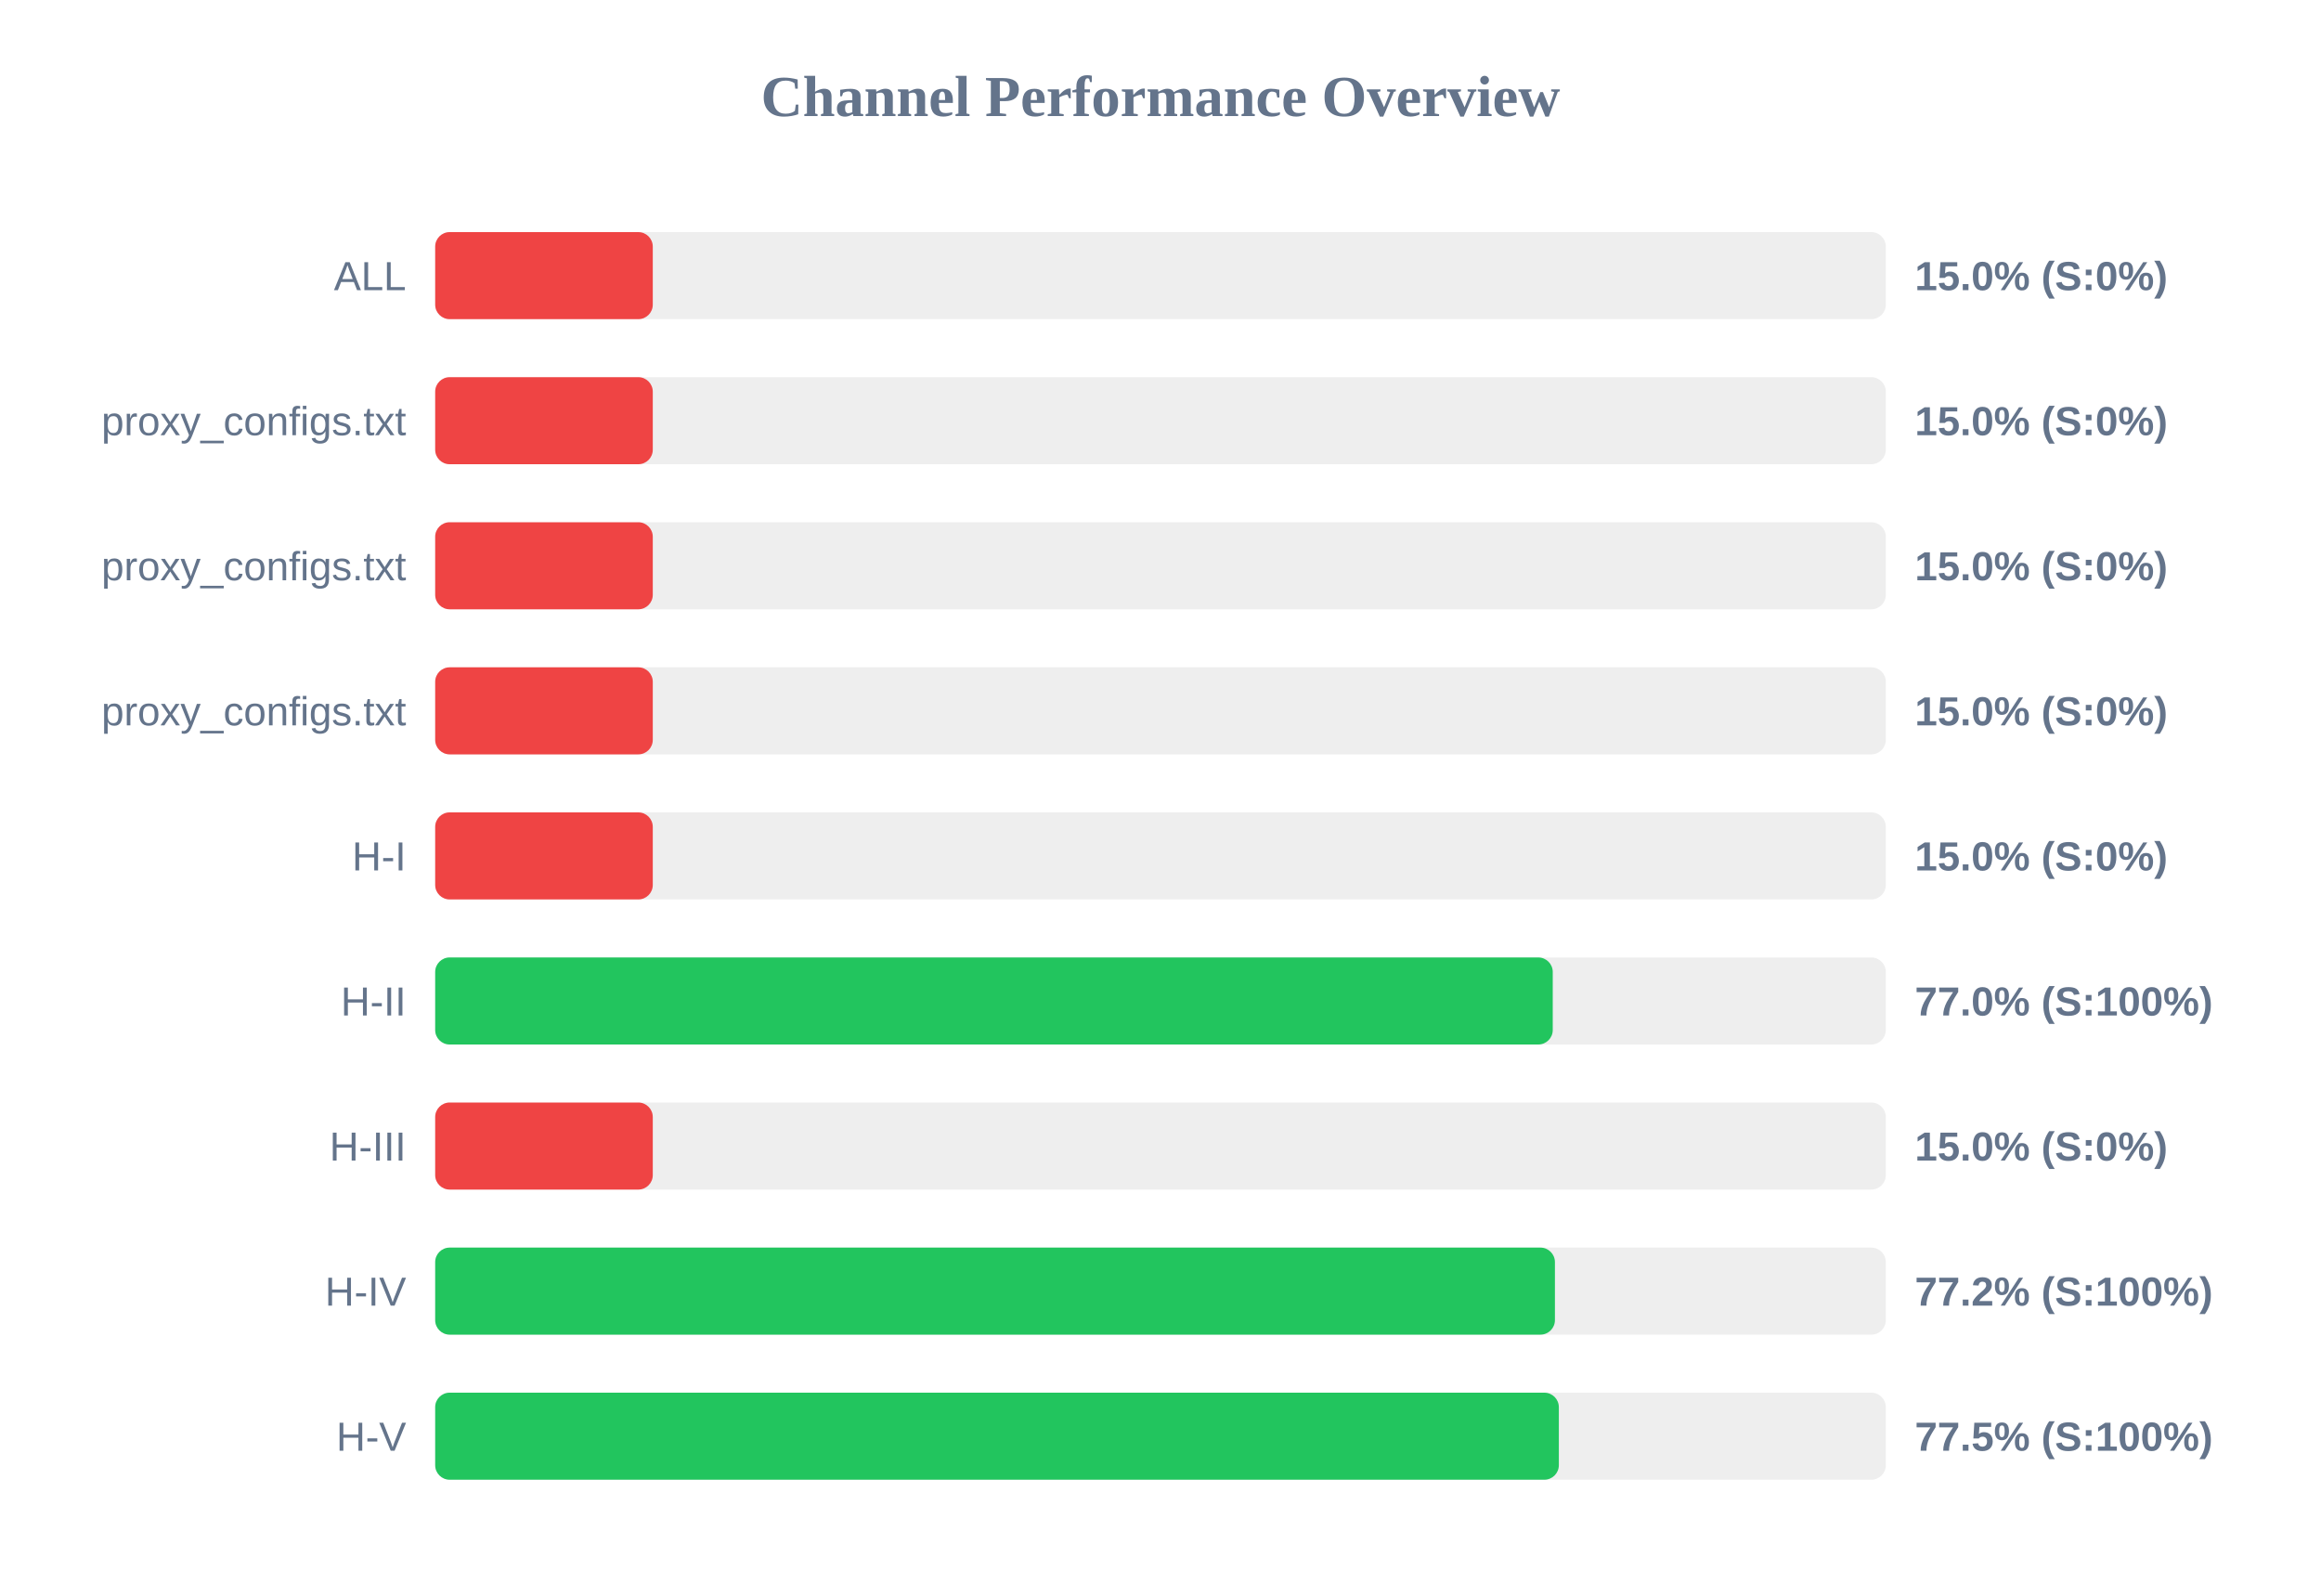
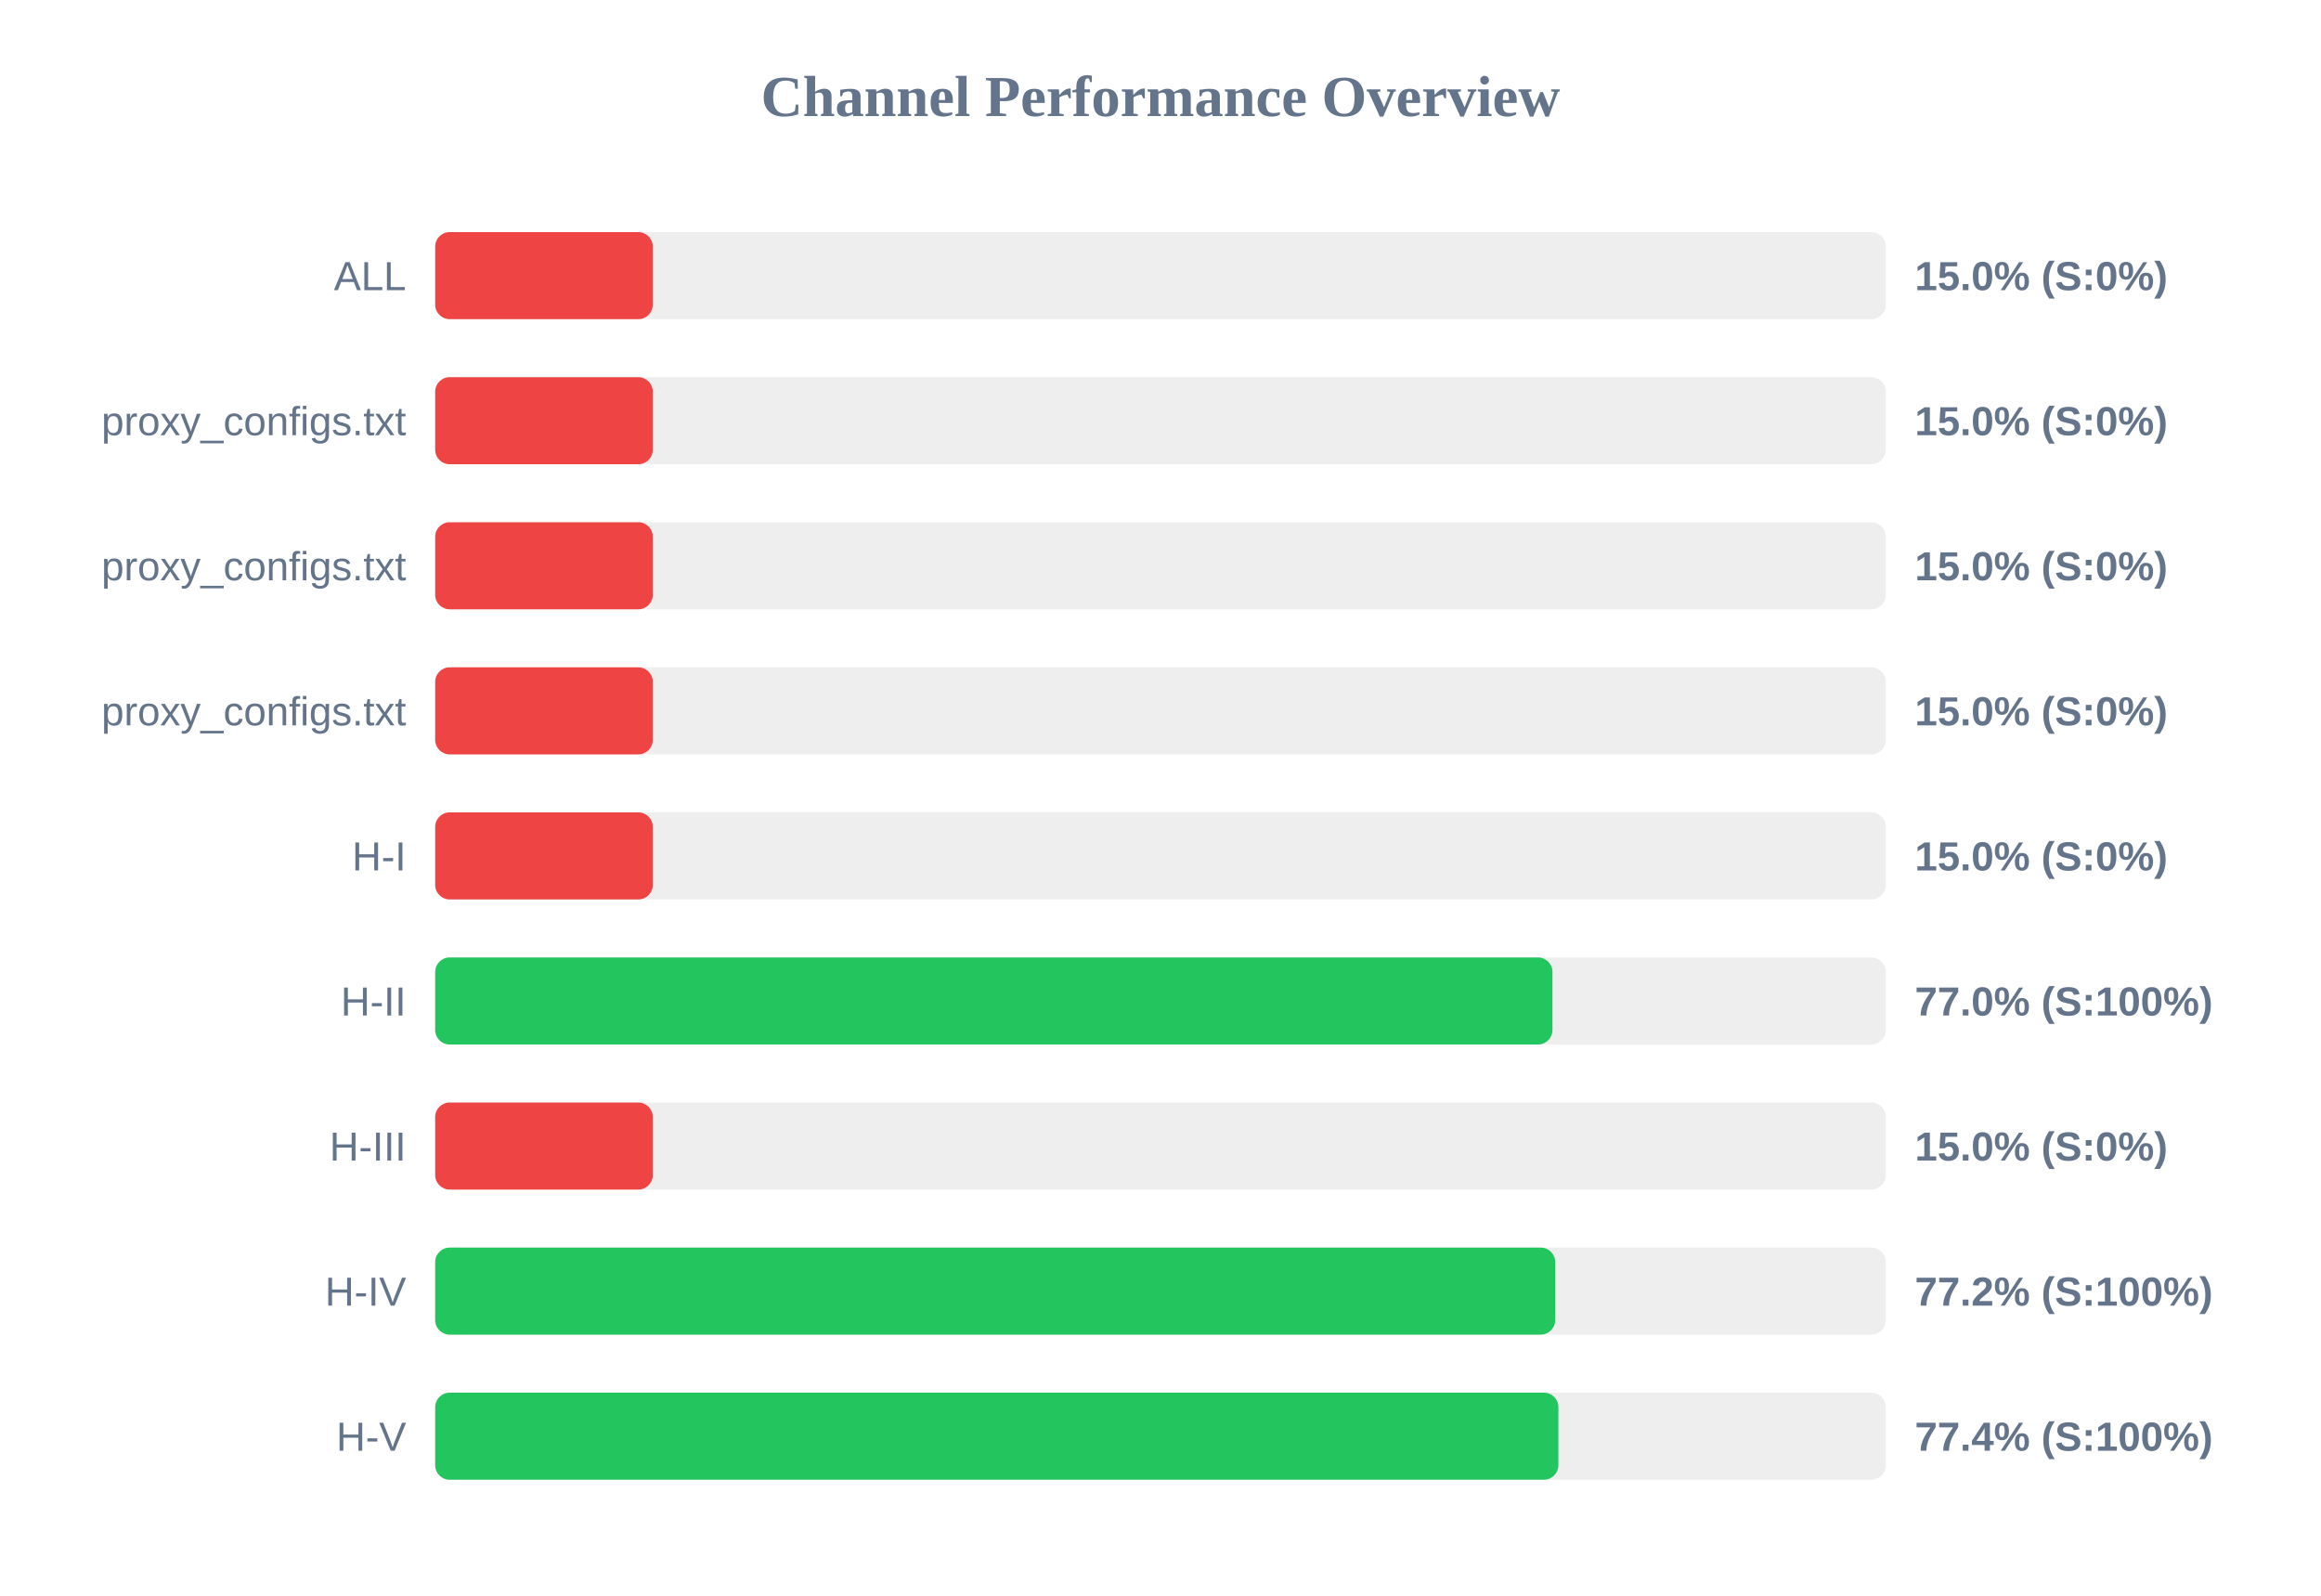
<svg xmlns="http://www.w3.org/2000/svg" width="800" height="550" version="1.1">
  <style>
        .row { font: 14px Arial; fill: #64748b; }
        .score { font: bold 14px Arial; fill: #64748b; }
    </style>
  <text x="400" y="40" text-anchor="middle" font-size="20px" font-weight="bold" fill="#64748b">Channel Performance Overview</text>
  <rect x="150" y="80" width="500" height="30" fill="#eee" rx="5" />
  <rect x="150" y="80" width="75.0" height="30" fill="#ef4444" rx="5" />
  <text x="140" y="100" text-anchor="end" class="row">ALL</text>
  <text x="660" y="100" text-anchor="start" class="score">15.0% (S:0%)</text>
  <rect x="150" y="130" width="500" height="30" fill="#eee" rx="5" />
  <rect x="150" y="130" width="75.0" height="30" fill="#ef4444" rx="5" />
  <text x="140" y="150" text-anchor="end" class="row">proxy_configs.txt</text>
  <text x="660" y="150" text-anchor="start" class="score">15.0% (S:0%)</text>
  <rect x="150" y="180" width="500" height="30" fill="#eee" rx="5" />
  <rect x="150" y="180" width="75.0" height="30" fill="#ef4444" rx="5" />
  <text x="140" y="200" text-anchor="end" class="row">proxy_configs.txt</text>
  <text x="660" y="200" text-anchor="start" class="score">15.0% (S:0%)</text>
  <rect x="150" y="230" width="500" height="30" fill="#eee" rx="5" />
  <rect x="150" y="230" width="75.0" height="30" fill="#ef4444" rx="5" />
  <text x="140" y="250" text-anchor="end" class="row">proxy_configs.txt</text>
  <text x="660" y="250" text-anchor="start" class="score">15.0% (S:0%)</text>
  <rect x="150" y="280" width="500" height="30" fill="#eee" rx="5" />
  <rect x="150" y="280" width="75.0" height="30" fill="#ef4444" rx="5" />
  <text x="140" y="300" text-anchor="end" class="row">H-I</text>
  <text x="660" y="300" text-anchor="start" class="score">15.0% (S:0%)</text>
  <rect x="150" y="330" width="500" height="30" fill="#eee" rx="5" />
-   <rect x="150" y="330" width="385.2" height="30" fill="#22c55e" rx="5" />
+   <rect x="150" y="330" width="385.1" height="30" fill="#22c55e" rx="5" />
  <text x="140" y="350" text-anchor="end" class="row">H-II</text>
  <text x="660" y="350" text-anchor="start" class="score">77.0% (S:100%)</text>
  <rect x="150" y="380" width="500" height="30" fill="#eee" rx="5" />
  <rect x="150" y="380" width="75.0" height="30" fill="#ef4444" rx="5" />
  <text x="140" y="400" text-anchor="end" class="row">H-III</text>
  <text x="660" y="400" text-anchor="start" class="score">15.0% (S:0%)</text>
  <rect x="150" y="430" width="500" height="30" fill="#eee" rx="5" />
-   <rect x="150" y="430" width="385.95" height="30" fill="#22c55e" rx="5" />
+   <rect x="150" y="430" width="386.05" height="30" fill="#22c55e" rx="5" />
  <text x="140" y="450" text-anchor="end" class="row">H-IV</text>
  <text x="660" y="450" text-anchor="start" class="score">77.2% (S:100%)</text>
  <rect x="150" y="480" width="500" height="30" fill="#eee" rx="5" />
-   <rect x="150" y="480" width="387.3" height="30" fill="#22c55e" rx="5" />
+   <rect x="150" y="480" width="387.15" height="30" fill="#22c55e" rx="5" />
  <text x="140" y="500" text-anchor="end" class="row">H-V</text>
-   <text x="660" y="500" text-anchor="start" class="score">77.5% (S:100%)</text>
+   <text x="660" y="500" text-anchor="start" class="score">77.4% (S:100%)</text>
</svg>
